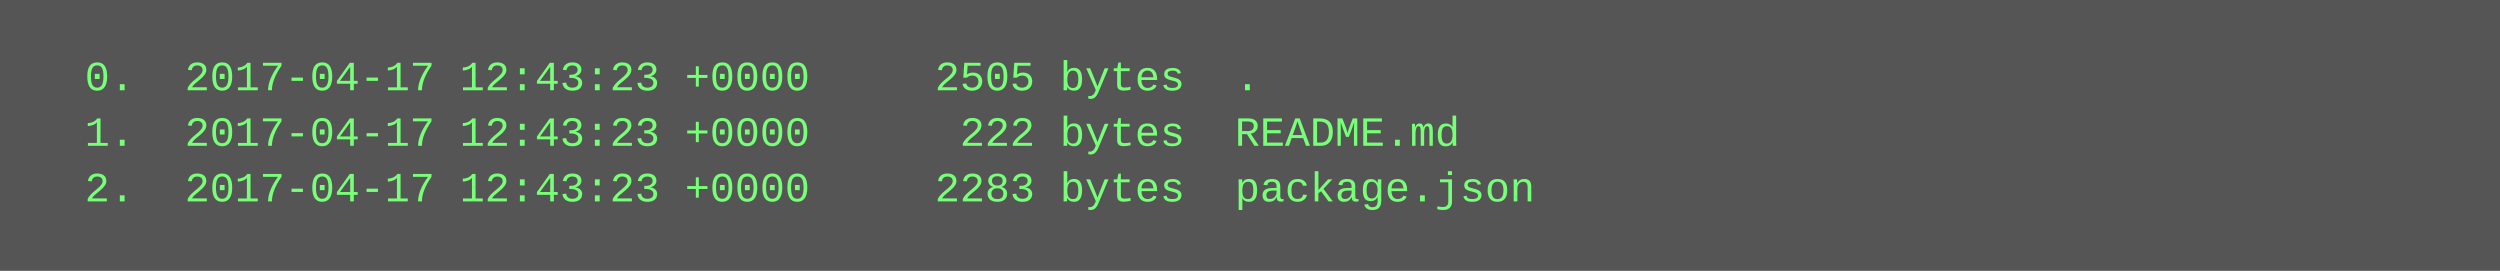
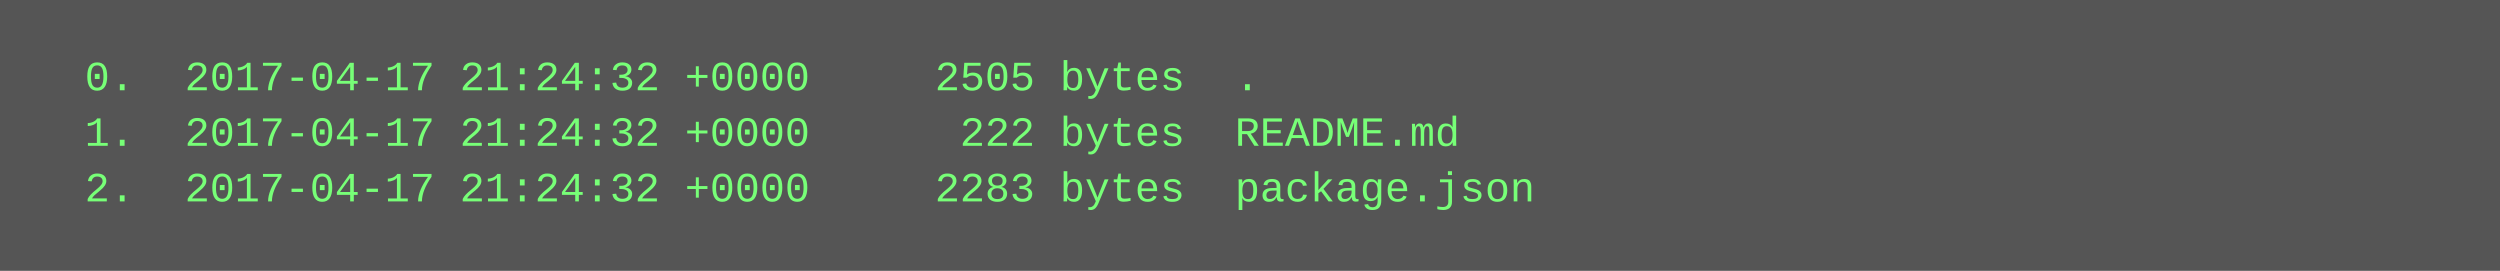
<svg xmlns="http://www.w3.org/2000/svg" height="78" width="720">
  <rect height="78" fill="#555" width="720" />
  <text fill="#7f7" font-family="Courier New" font-size="12" xml:space="preserve">
-     <tspan x="10" y="26">  0.  2017-04-17 12:43:23 +0000     2505 bytes  .</tspan>
-     <tspan x="10" y="42">  1.  2017-04-17 12:43:23 +0000      222 bytes  README.md</tspan>
-     <tspan x="10" y="58">  2.  2017-04-17 12:43:23 +0000     2283 bytes  package.json</tspan>
+     <tspan x="10" y="26">  0.  2017-04-17 21:24:32 +0000     2505 bytes  .</tspan>
+     <tspan x="10" y="42">  1.  2017-04-17 21:24:32 +0000      222 bytes  README.md</tspan>
+     <tspan x="10" y="58">  2.  2017-04-17 21:24:32 +0000     2283 bytes  package.json</tspan>
  </text>
</svg>
